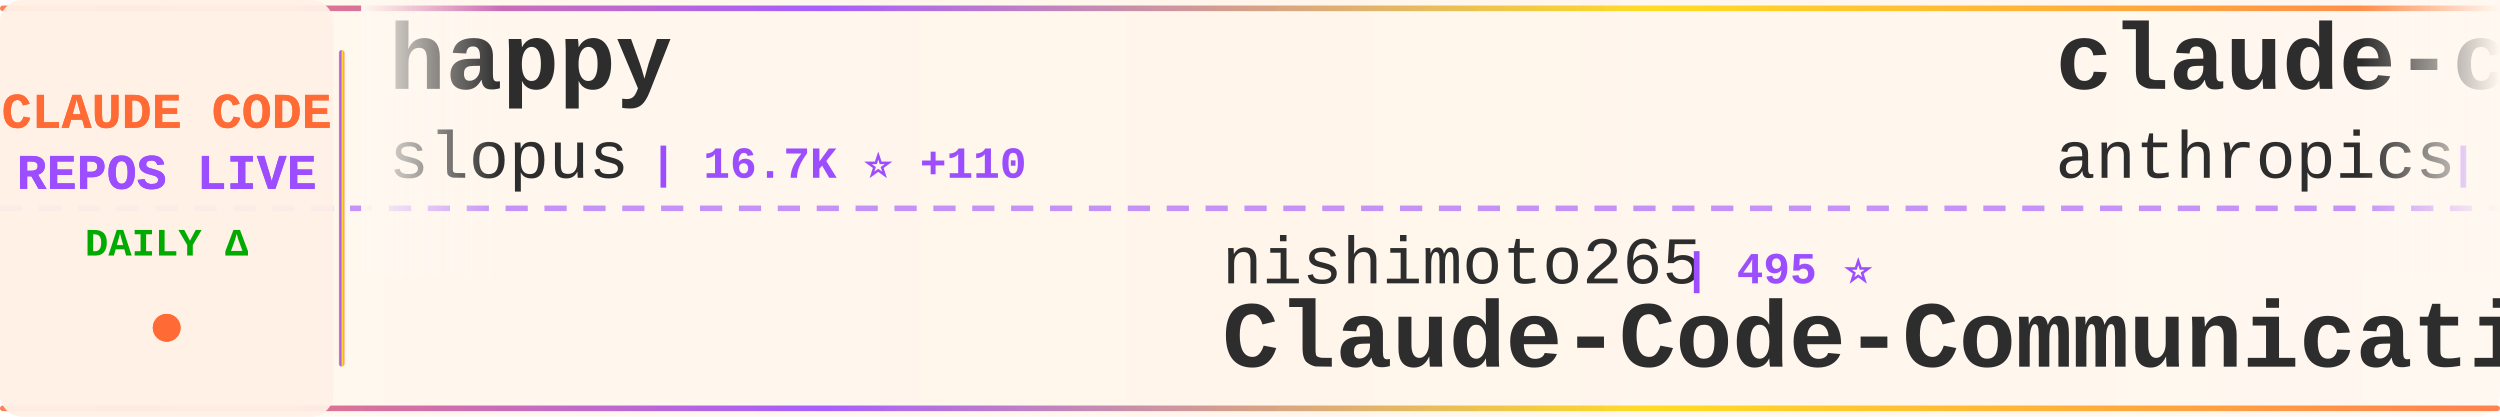
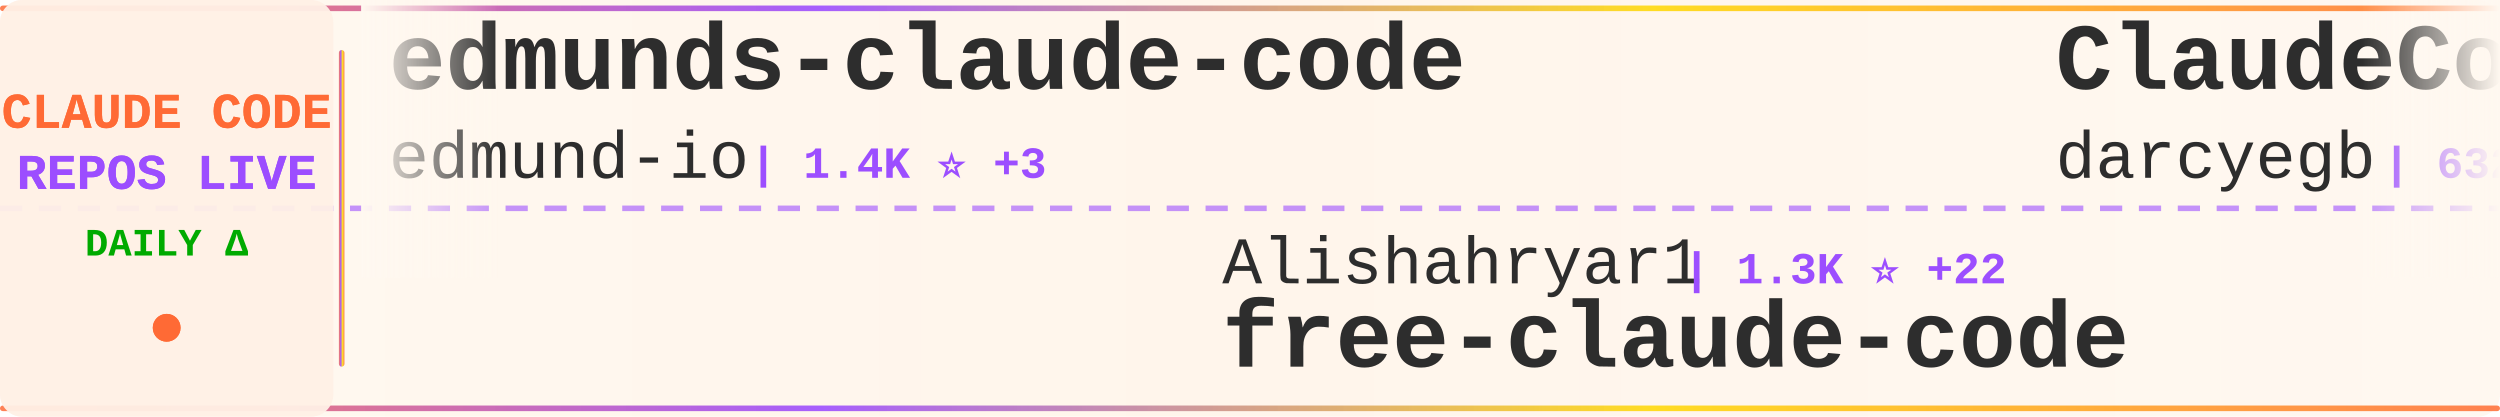
<svg xmlns="http://www.w3.org/2000/svg" width="900" height="150">
  <defs>
    <linearGradient id="tickerBg" x1="0%" y1="0%" x2="100%" y2="0%">
      <stop offset="0%" style="stop-color:#fff8f0;stop-opacity:0.98" />
      <stop offset="50%" style="stop-color:#fff5eb;stop-opacity:1" />
      <stop offset="100%" style="stop-color:#fff8f0;stop-opacity:0.98" />
    </linearGradient>
    <linearGradient id="borderGrad" x1="0%" y1="0%" x2="100%" y2="0%">
      <stop offset="0%" style="stop-color:#FF6B35;stop-opacity:0.85">
        <animate attributeName="stop-opacity" values="0.85;1;0.85" dur="2s" repeatCount="indefinite" />
      </stop>
      <stop offset="33%" style="stop-color:#9C4EFF;stop-opacity:0.9">
        <animate attributeName="stop-opacity" values="0.9;1;0.9" dur="2.2s" repeatCount="indefinite" />
      </stop>
      <stop offset="66%" style="stop-color:#FFD700;stop-opacity:0.85">
        <animate attributeName="stop-opacity" values="0.85;1;0.85" dur="1.8s" repeatCount="indefinite" />
      </stop>
      <stop offset="100%" style="stop-color:#FF6B35;stop-opacity:0.85">
        <animate attributeName="stop-opacity" values="0.85;1;0.85" dur="2s" repeatCount="indefinite" />
      </stop>
    </linearGradient>
    <filter id="textGlow">
      <feGaussianBlur stdDeviation="0.15" result="coloredBlur" />
      <feMerge>
        <feMergeNode in="coloredBlur" />
        <feMergeNode in="SourceGraphic" />
      </feMerge>
    </filter>
    <filter id="metricGlow">
      <feGaussianBlur stdDeviation="0.2" result="coloredBlur" />
      <feMerge>
        <feMergeNode in="coloredBlur" />
        <feMergeNode in="SourceGraphic" />
      </feMerge>
    </filter>
    <linearGradient id="leftFade" x1="0%" y1="0%" x2="100%" y2="0%">
      <stop offset="0%" style="stop-color:#fff8f0;stop-opacity:1" />
      <stop offset="100%" style="stop-color:#fff8f0;stop-opacity:0" />
    </linearGradient>
    <linearGradient id="rightFade" x1="0%" y1="0%" x2="100%" y2="0%">
      <stop offset="0%" style="stop-color:#fff8f0;stop-opacity:0" />
      <stop offset="100%" style="stop-color:#fff8f0;stop-opacity:1" />
    </linearGradient>
  </defs>
  <rect width="900" height="150" fill="url(#tickerBg)" rx="8" />
  <rect x="0" y="2" width="900" height="2" fill="url(#borderGrad)" rx="1" />
  <rect x="0" y="146" width="900" height="2" fill="url(#borderGrad)" rx="1" />
  <line x1="0" y1="75" x2="900" y2="75" stroke="#9C4EFF" stroke-width="2" stroke-dasharray="8 6" opacity="0.6" />
  <rect x="0" y="0" width="120" height="150" fill="#fff0e6" opacity="0.95" rx="8" />
  <text x="60" y="46" font-family="'Courier New', monospace" font-size="18" font-weight="bold" fill="#FF6B35" text-anchor="middle" filter="url(#textGlow)">
    CLAUDE CODE
  </text>
  <text x="60" y="68" font-family="'Courier New', monospace" font-size="18" font-weight="bold" fill="#9C4EFF" text-anchor="middle" filter="url(#textGlow)">
    REPOS LIVE
  </text>
  <text x="60" y="92" font-family="'Courier New', monospace" font-size="14" font-weight="bold" fill="#00aa00" text-anchor="middle">
    DAILY Δ
  </text>
  <circle cx="60" cy="118" r="5" fill="#FF6B35" filter="url(#metricGlow)">
    <animate attributeName="r" values="4;6;4" dur="1.5s" repeatCount="indefinite" />
    <animate attributeName="opacity" values="0.6;1;0.6" dur="1.5s" repeatCount="indefinite" />
  </circle>
  <rect x="122" y="18" width="2" height="114" fill="url(#borderGrad)" rx="1" />
  <clipPath id="tickerClip">
    <rect x="130" y="0" width="770" height="150" />
  </clipPath>
  <g clip-path="url(#tickerClip)">
    <g id="tickerItems">
      <animateTransform attributeName="transform" attributeType="XML" type="translate" from="0 0" to="-3000 0" dur="54s" repeatCount="indefinite" />
      <g transform="translate(0, 0)">
-         <text x="140" y="32" font-family="'Courier New', monospace" font-size="34" font-weight="bold" fill="#2d2d2d">happy</text>
-         <text x="140" y="64" font-family="'Courier New', monospace" font-size="24" font-weight="normal" fill="#2d2d2d" opacity="1.0">slopus</text>
-         <text x="234" y="64" font-family="'Courier New', monospace" font-size="16" font-weight="bold" fill="#9C4EFF"> | 16.7K ⭐ +110</text>
+         <text x="140" y="32" font-family="'Courier New', monospace" font-size="34" font-weight="bold" fill="#2d2d2d">edmunds-claude-code</text>
+         <text x="140" y="64" font-family="'Courier New', monospace" font-size="24" font-weight="normal" fill="#2d2d2d" opacity="1.0">edmund-io</text>
+         <text x="270" y="64" font-family="'Courier New', monospace" font-size="16" font-weight="bold" fill="#9C4EFF"> | 1.4K ⭐ +3</text>
      </g>
      <g transform="translate(300, 0)">
-         <text x="140" y="102" font-family="'Courier New', monospace" font-size="24" font-weight="normal" fill="#2d2d2d" opacity="1.0">nishimoto265</text>
-         <text x="306" y="102" font-family="'Courier New', monospace" font-size="16" font-weight="bold" fill="#9C4EFF"> | 495 ⭐</text>
-         <text x="140" y="132" font-family="'Courier New', monospace" font-size="34" font-weight="bold" fill="#2d2d2d">Claude-Code-Communicatio...</text>
+         <text x="140" y="102" font-family="'Courier New', monospace" font-size="24" font-weight="normal" fill="#2d2d2d" opacity="1.0">Alishahryar1</text>
+         <text x="306" y="102" font-family="'Courier New', monospace" font-size="16" font-weight="bold" fill="#9C4EFF"> | 1.3K ⭐ +22</text>
+         <text x="140" y="132" font-family="'Courier New', monospace" font-size="34" font-weight="bold" fill="#2d2d2d">free-claude-code</text>
      </g>
      <g transform="translate(600, 0)">
-         <text x="140" y="32" font-family="'Courier New', monospace" font-size="34" font-weight="bold" fill="#2d2d2d">claude-code-security-rev...</text>
-         <text x="140" y="64" font-family="'Courier New', monospace" font-size="24" font-weight="normal" fill="#2d2d2d" opacity="1.0">anthropics</text>
-         <text x="282" y="64" font-family="'Courier New', monospace" font-size="16" font-weight="bold" fill="#9C4EFF"> | 4.1K ⭐ +14</text>
+         <text x="140" y="32" font-family="'Courier New', monospace" font-size="34" font-weight="bold" fill="#2d2d2d">ClaudeCodeAgents</text>
+         <text x="140" y="64" font-family="'Courier New', monospace" font-size="24" font-weight="normal" fill="#2d2d2d" opacity="1.0">darcyegb</text>
+         <text x="258" y="64" font-family="'Courier New', monospace" font-size="16" font-weight="bold" fill="#9C4EFF"> | 632 ⭐ +2</text>
      </g>
      <g transform="translate(900, 0)">
-         <text x="140" y="102" font-family="'Courier New', monospace" font-size="24" font-weight="normal" fill="#2d2d2d" opacity="1.0">edmund-io</text>
-         <text x="270" y="102" font-family="'Courier New', monospace" font-size="16" font-weight="bold" fill="#9C4EFF"> | 1.4K ⭐ +4</text>
-         <text x="140" y="132" font-family="'Courier New', monospace" font-size="34" font-weight="bold" fill="#2d2d2d">edmunds-claude-code</text>
+         <text x="140" y="102" font-family="'Courier New', monospace" font-size="24" font-weight="normal" fill="#2d2d2d" opacity="1.0">qwibitai</text>
+         <text x="258" y="102" font-family="'Courier New', monospace" font-size="16" font-weight="bold" fill="#9C4EFF"> | 26.0K ⭐ +116</text>
+         <text x="140" y="132" font-family="'Courier New', monospace" font-size="34" font-weight="bold" fill="#2d2d2d">nanoclaw</text>
      </g>
      <g transform="translate(1200, 0)">
-         <text x="140" y="32" font-family="'Courier New', monospace" font-size="34" font-weight="bold" fill="#2d2d2d">claude-code-system-promp...</text>
-         <text x="140" y="64" font-family="'Courier New', monospace" font-size="24" font-weight="normal" fill="#2d2d2d" opacity="1.0">Piebald-AI</text>
-         <text x="282" y="64" font-family="'Courier New', monospace" font-size="16" font-weight="bold" fill="#9C4EFF"> | 7.1K ⭐ +94</text>
+         <text x="140" y="32" font-family="'Courier New', monospace" font-size="34" font-weight="bold" fill="#2d2d2d">claude-code-subagents</text>
+         <text x="140" y="64" font-family="'Courier New', monospace" font-size="24" font-weight="normal" fill="#2d2d2d" opacity="1.0">0xfurai</text>
+         <text x="246" y="64" font-family="'Courier New', monospace" font-size="16" font-weight="bold" fill="#9C4EFF"> | 803 ⭐ +2</text>
      </g>
      <g transform="translate(1500, 0)">
-         <text x="140" y="102" font-family="'Courier New', monospace" font-size="24" font-weight="normal" fill="#2d2d2d" opacity="1.0">revfactory</text>
-         <text x="282" y="102" font-family="'Courier New', monospace" font-size="16" font-weight="bold" fill="#9C4EFF"> | 769 ⭐ +3</text>
-         <text x="140" y="132" font-family="'Courier New', monospace" font-size="34" font-weight="bold" fill="#2d2d2d">claude-code-mastering</text>
+         <text x="140" y="102" font-family="'Courier New', monospace" font-size="24" font-weight="normal" fill="#2d2d2d" opacity="1.0">ComposioHQ</text>
+         <text x="282" y="102" font-family="'Courier New', monospace" font-size="16" font-weight="bold" fill="#9C4EFF"> | 49.5K ⭐ +375</text>
+         <text x="140" y="132" font-family="'Courier New', monospace" font-size="34" font-weight="bold" fill="#2d2d2d">awesome-claude-skills</text>
      </g>
      <g transform="translate(1800, 0)">
-         <text x="140" y="32" font-family="'Courier New', monospace" font-size="34" font-weight="bold" fill="#2d2d2d">Claude-Code</text>
-         <text x="140" y="64" font-family="'Courier New', monospace" font-size="24" font-weight="normal" fill="#2d2d2d" opacity="1.0">lyconear</text>
-         <text x="258" y="64" font-family="'Courier New', monospace" font-size="16" font-weight="bold" fill="#9C4EFF"> | 4 ⭐</text>
+         <text x="140" y="32" font-family="'Courier New', monospace" font-size="34" font-weight="bold" fill="#2d2d2d">my-claude-code-setup</text>
+         <text x="140" y="64" font-family="'Courier New', monospace" font-size="24" font-weight="normal" fill="#2d2d2d" opacity="1.0">centminmod</text>
+         <text x="282" y="64" font-family="'Courier New', monospace" font-size="16" font-weight="bold" fill="#9C4EFF"> | 2.1K ⭐ +4</text>
      </g>
      <g transform="translate(2100, 0)">
-         <text x="140" y="102" font-family="'Courier New', monospace" font-size="24" font-weight="normal" fill="#2d2d2d" opacity="1.0">ghuntley</text>
-         <text x="258" y="102" font-family="'Courier New', monospace" font-size="16" font-weight="bold" fill="#9C4EFF"> | 875 ⭐ +1</text>
-         <text x="140" y="132" font-family="'Courier New', monospace" font-size="34" font-weight="bold" fill="#2d2d2d">claude-code-source-code-...</text>
+         <text x="140" y="102" font-family="'Courier New', monospace" font-size="24" font-weight="normal" fill="#2d2d2d" opacity="1.0">anomalyco</text>
+         <text x="270" y="102" font-family="'Courier New', monospace" font-size="16" font-weight="bold" fill="#9C4EFF"> | 132.9K ⭐ +651</text>
+         <text x="140" y="132" font-family="'Courier New', monospace" font-size="34" font-weight="bold" fill="#2d2d2d">opencode</text>
      </g>
      <g transform="translate(2400, 0)">
-         <text x="140" y="32" font-family="'Courier New', monospace" font-size="34" font-weight="bold" fill="#2d2d2d">ralph-claude-code</text>
-         <text x="140" y="64" font-family="'Courier New', monospace" font-size="24" font-weight="normal" fill="#2d2d2d" opacity="1.0">frankbria</text>
-         <text x="270" y="64" font-family="'Courier New', monospace" font-size="16" font-weight="bold" fill="#9C4EFF"> | 8.3K ⭐ +27</text>
+         <text x="140" y="32" font-family="'Courier New', monospace" font-size="34" font-weight="bold" fill="#2d2d2d">bkit-claude-code</text>
+         <text x="140" y="64" font-family="'Courier New', monospace" font-size="24" font-weight="normal" fill="#2d2d2d" opacity="1.0">popup-studio-ai</text>
+         <text x="342" y="64" font-family="'Courier New', monospace" font-size="16" font-weight="bold" fill="#9C4EFF"> | 456 ⭐ +8</text>
      </g>
      <g transform="translate(2700, 0)">
-         <text x="140" y="102" font-family="'Courier New', monospace" font-size="24" font-weight="normal" fill="#2d2d2d" opacity="1.0">jqueryscript</text>
-         <text x="306" y="102" font-family="'Courier New', monospace" font-size="16" font-weight="bold" fill="#9C4EFF"> | 226 ⭐ +3</text>
-         <text x="140" y="132" font-family="'Courier New', monospace" font-size="34" font-weight="bold" fill="#2d2d2d">awesome-claude-code</text>
+         <text x="140" y="102" font-family="'Courier New', monospace" font-size="24" font-weight="normal" fill="#2d2d2d" opacity="1.0">shareAI-lab</text>
+         <text x="294" y="102" font-family="'Courier New', monospace" font-size="16" font-weight="bold" fill="#9C4EFF"> | 43.8K ⭐ +1.3K</text>
+         <text x="140" y="132" font-family="'Courier New', monospace" font-size="34" font-weight="bold" fill="#2d2d2d">learn-claude-code</text>
      </g>
      <g transform="translate(3000, 0)">
-         <text x="140" y="32" font-family="'Courier New', monospace" font-size="34" font-weight="bold" fill="#2d2d2d">happy</text>
-         <text x="140" y="64" font-family="'Courier New', monospace" font-size="24" font-weight="normal" fill="#2d2d2d" opacity="1.0">slopus</text>
-         <text x="234" y="64" font-family="'Courier New', monospace" font-size="16" font-weight="bold" fill="#9C4EFF"> | 16.7K ⭐ +110</text>
+         <text x="140" y="32" font-family="'Courier New', monospace" font-size="34" font-weight="bold" fill="#2d2d2d">edmunds-claude-code</text>
+         <text x="140" y="64" font-family="'Courier New', monospace" font-size="24" font-weight="normal" fill="#2d2d2d" opacity="1.0">edmund-io</text>
+         <text x="270" y="64" font-family="'Courier New', monospace" font-size="16" font-weight="bold" fill="#9C4EFF"> | 1.4K ⭐ +3</text>
      </g>
      <g transform="translate(3300, 0)">
-         <text x="140" y="102" font-family="'Courier New', monospace" font-size="24" font-weight="normal" fill="#2d2d2d" opacity="1.0">nishimoto265</text>
-         <text x="306" y="102" font-family="'Courier New', monospace" font-size="16" font-weight="bold" fill="#9C4EFF"> | 495 ⭐</text>
-         <text x="140" y="132" font-family="'Courier New', monospace" font-size="34" font-weight="bold" fill="#2d2d2d">Claude-Code-Communicatio...</text>
+         <text x="140" y="102" font-family="'Courier New', monospace" font-size="24" font-weight="normal" fill="#2d2d2d" opacity="1.0">Alishahryar1</text>
+         <text x="306" y="102" font-family="'Courier New', monospace" font-size="16" font-weight="bold" fill="#9C4EFF"> | 1.3K ⭐ +22</text>
+         <text x="140" y="132" font-family="'Courier New', monospace" font-size="34" font-weight="bold" fill="#2d2d2d">free-claude-code</text>
      </g>
      <g transform="translate(3600, 0)">
-         <text x="140" y="32" font-family="'Courier New', monospace" font-size="34" font-weight="bold" fill="#2d2d2d">claude-code-security-rev...</text>
-         <text x="140" y="64" font-family="'Courier New', monospace" font-size="24" font-weight="normal" fill="#2d2d2d" opacity="1.0">anthropics</text>
-         <text x="282" y="64" font-family="'Courier New', monospace" font-size="16" font-weight="bold" fill="#9C4EFF"> | 4.1K ⭐ +14</text>
+         <text x="140" y="32" font-family="'Courier New', monospace" font-size="34" font-weight="bold" fill="#2d2d2d">ClaudeCodeAgents</text>
+         <text x="140" y="64" font-family="'Courier New', monospace" font-size="24" font-weight="normal" fill="#2d2d2d" opacity="1.0">darcyegb</text>
+         <text x="258" y="64" font-family="'Courier New', monospace" font-size="16" font-weight="bold" fill="#9C4EFF"> | 632 ⭐ +2</text>
      </g>
      <g transform="translate(3900, 0)">
-         <text x="140" y="102" font-family="'Courier New', monospace" font-size="24" font-weight="normal" fill="#2d2d2d" opacity="1.0">edmund-io</text>
-         <text x="270" y="102" font-family="'Courier New', monospace" font-size="16" font-weight="bold" fill="#9C4EFF"> | 1.4K ⭐ +4</text>
-         <text x="140" y="132" font-family="'Courier New', monospace" font-size="34" font-weight="bold" fill="#2d2d2d">edmunds-claude-code</text>
+         <text x="140" y="102" font-family="'Courier New', monospace" font-size="24" font-weight="normal" fill="#2d2d2d" opacity="1.0">qwibitai</text>
+         <text x="258" y="102" font-family="'Courier New', monospace" font-size="16" font-weight="bold" fill="#9C4EFF"> | 26.0K ⭐ +116</text>
+         <text x="140" y="132" font-family="'Courier New', monospace" font-size="34" font-weight="bold" fill="#2d2d2d">nanoclaw</text>
      </g>
    </g>
  </g>
  <rect x="130" y="0" width="50" height="100" fill="url(#leftFade)" />
  <rect x="850" y="0" width="50" height="100" fill="url(#rightFade)" />
</svg>
